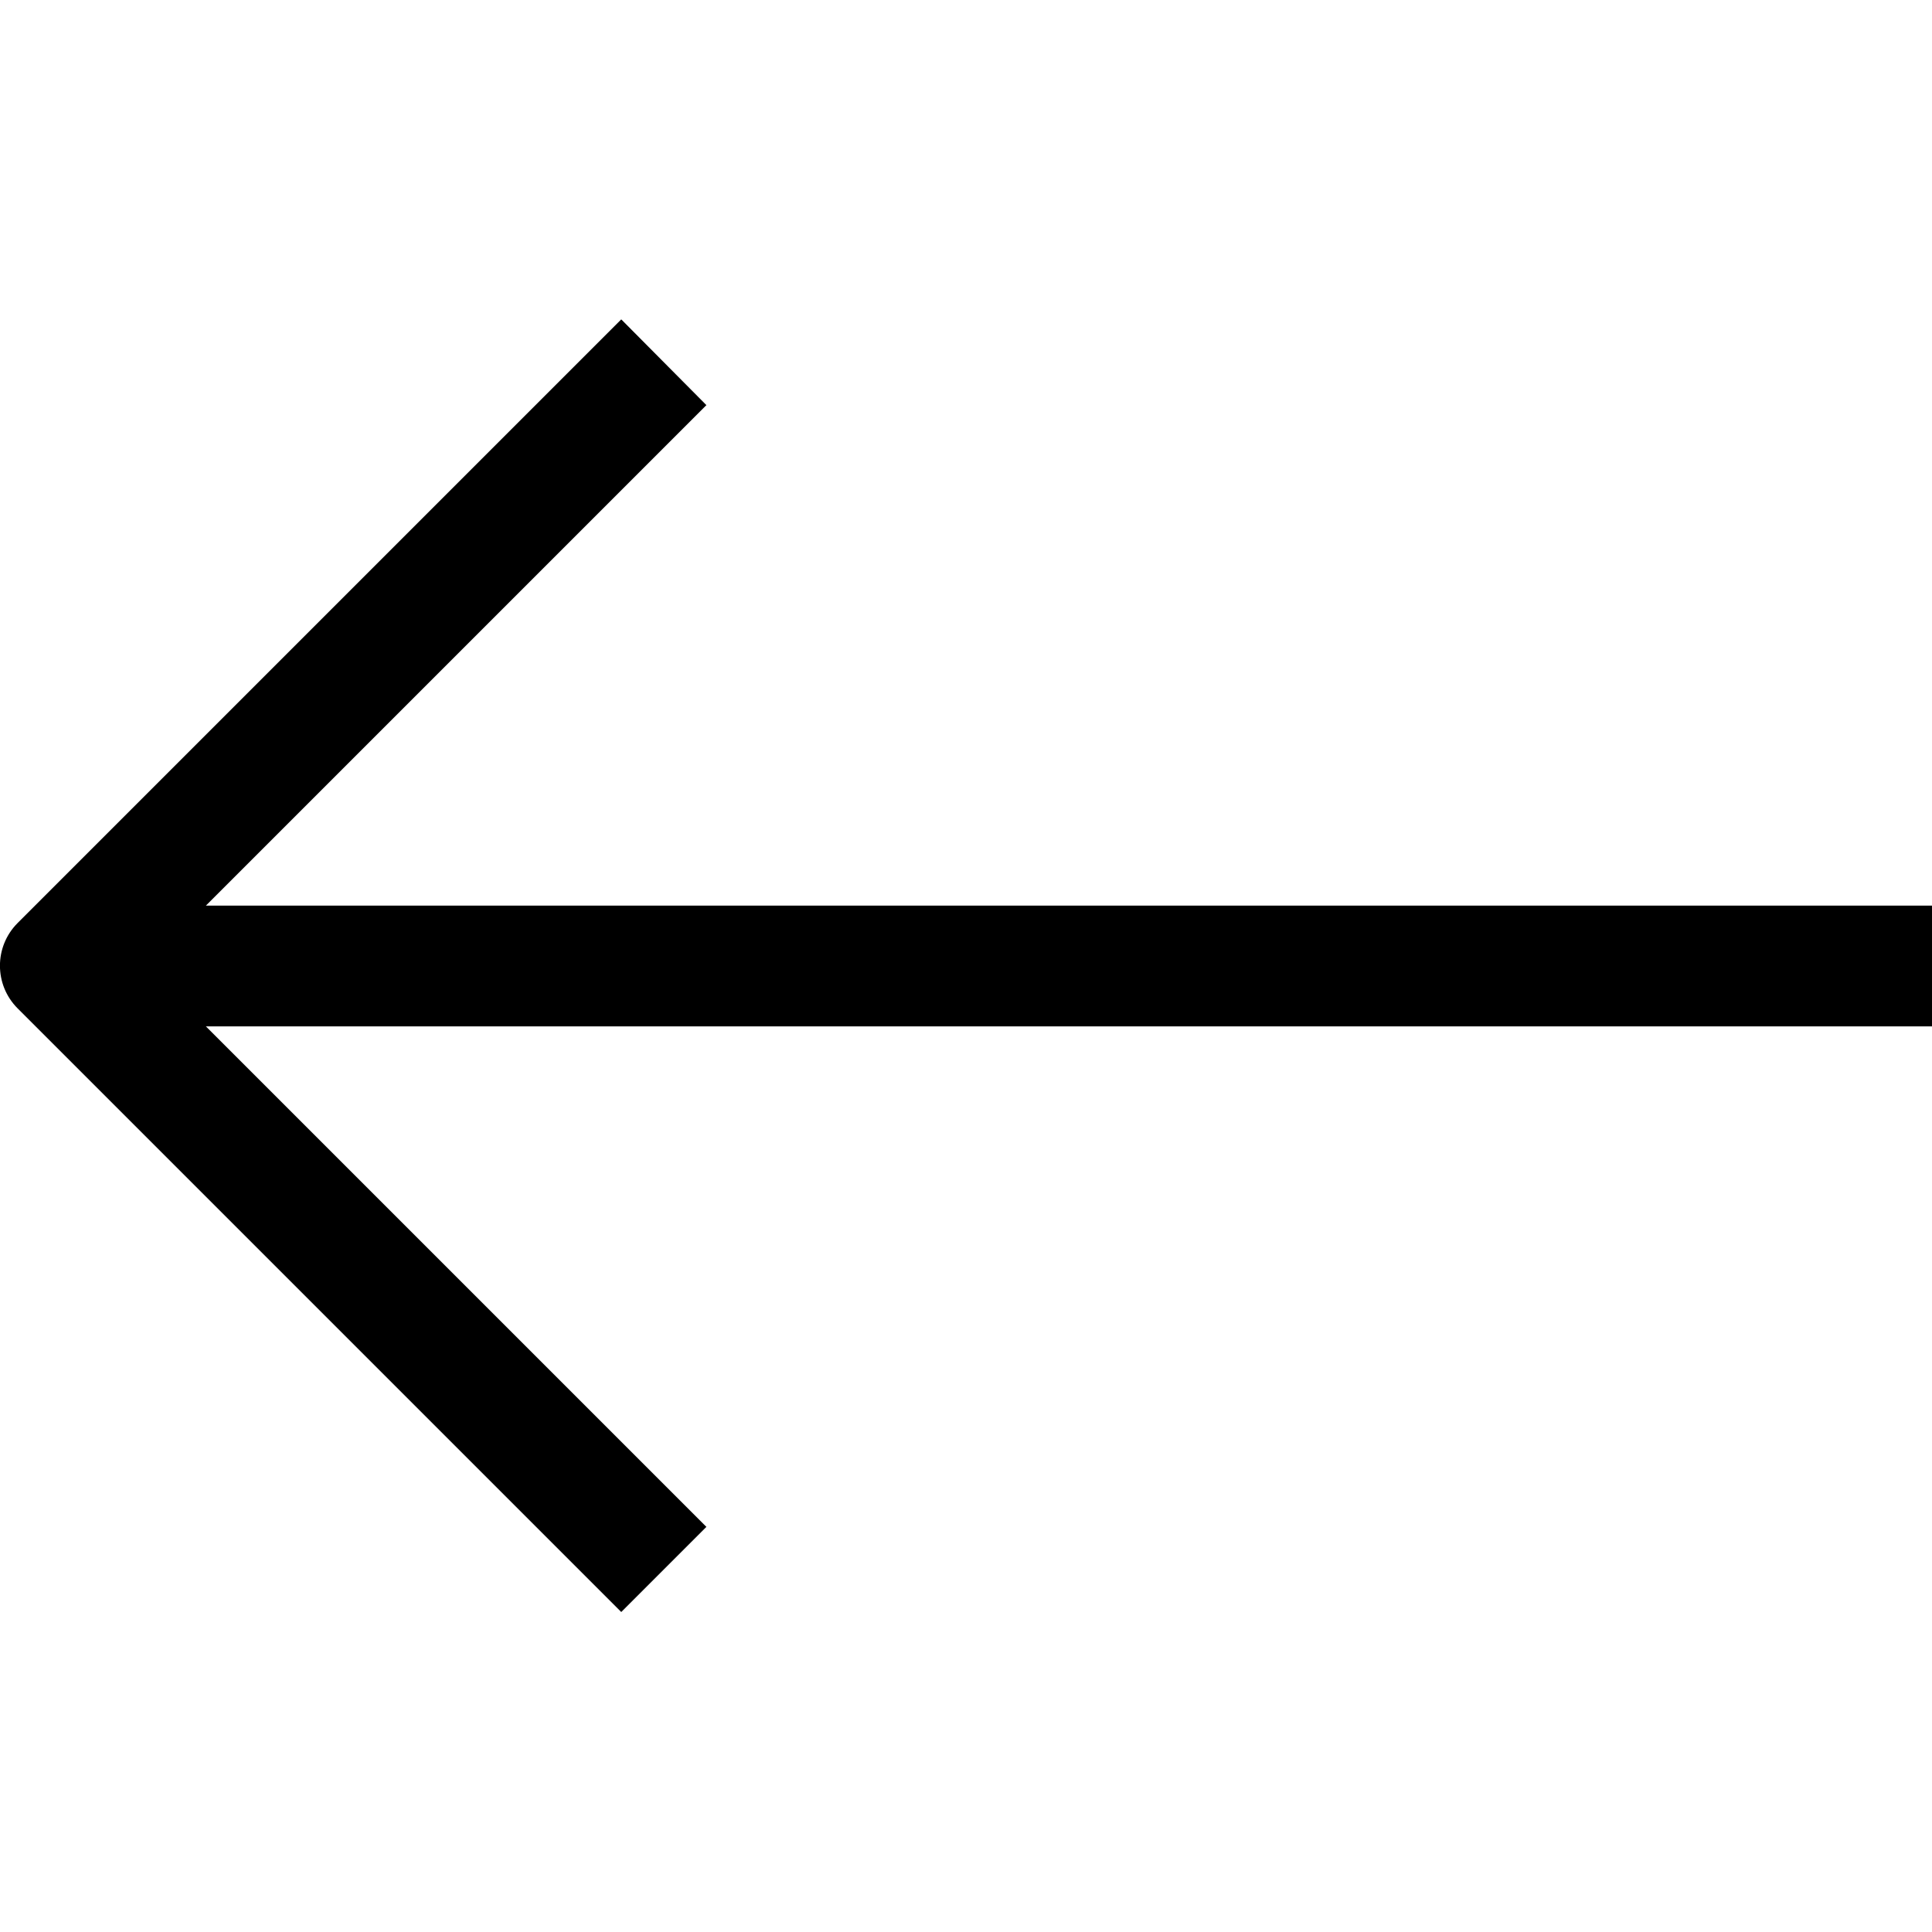
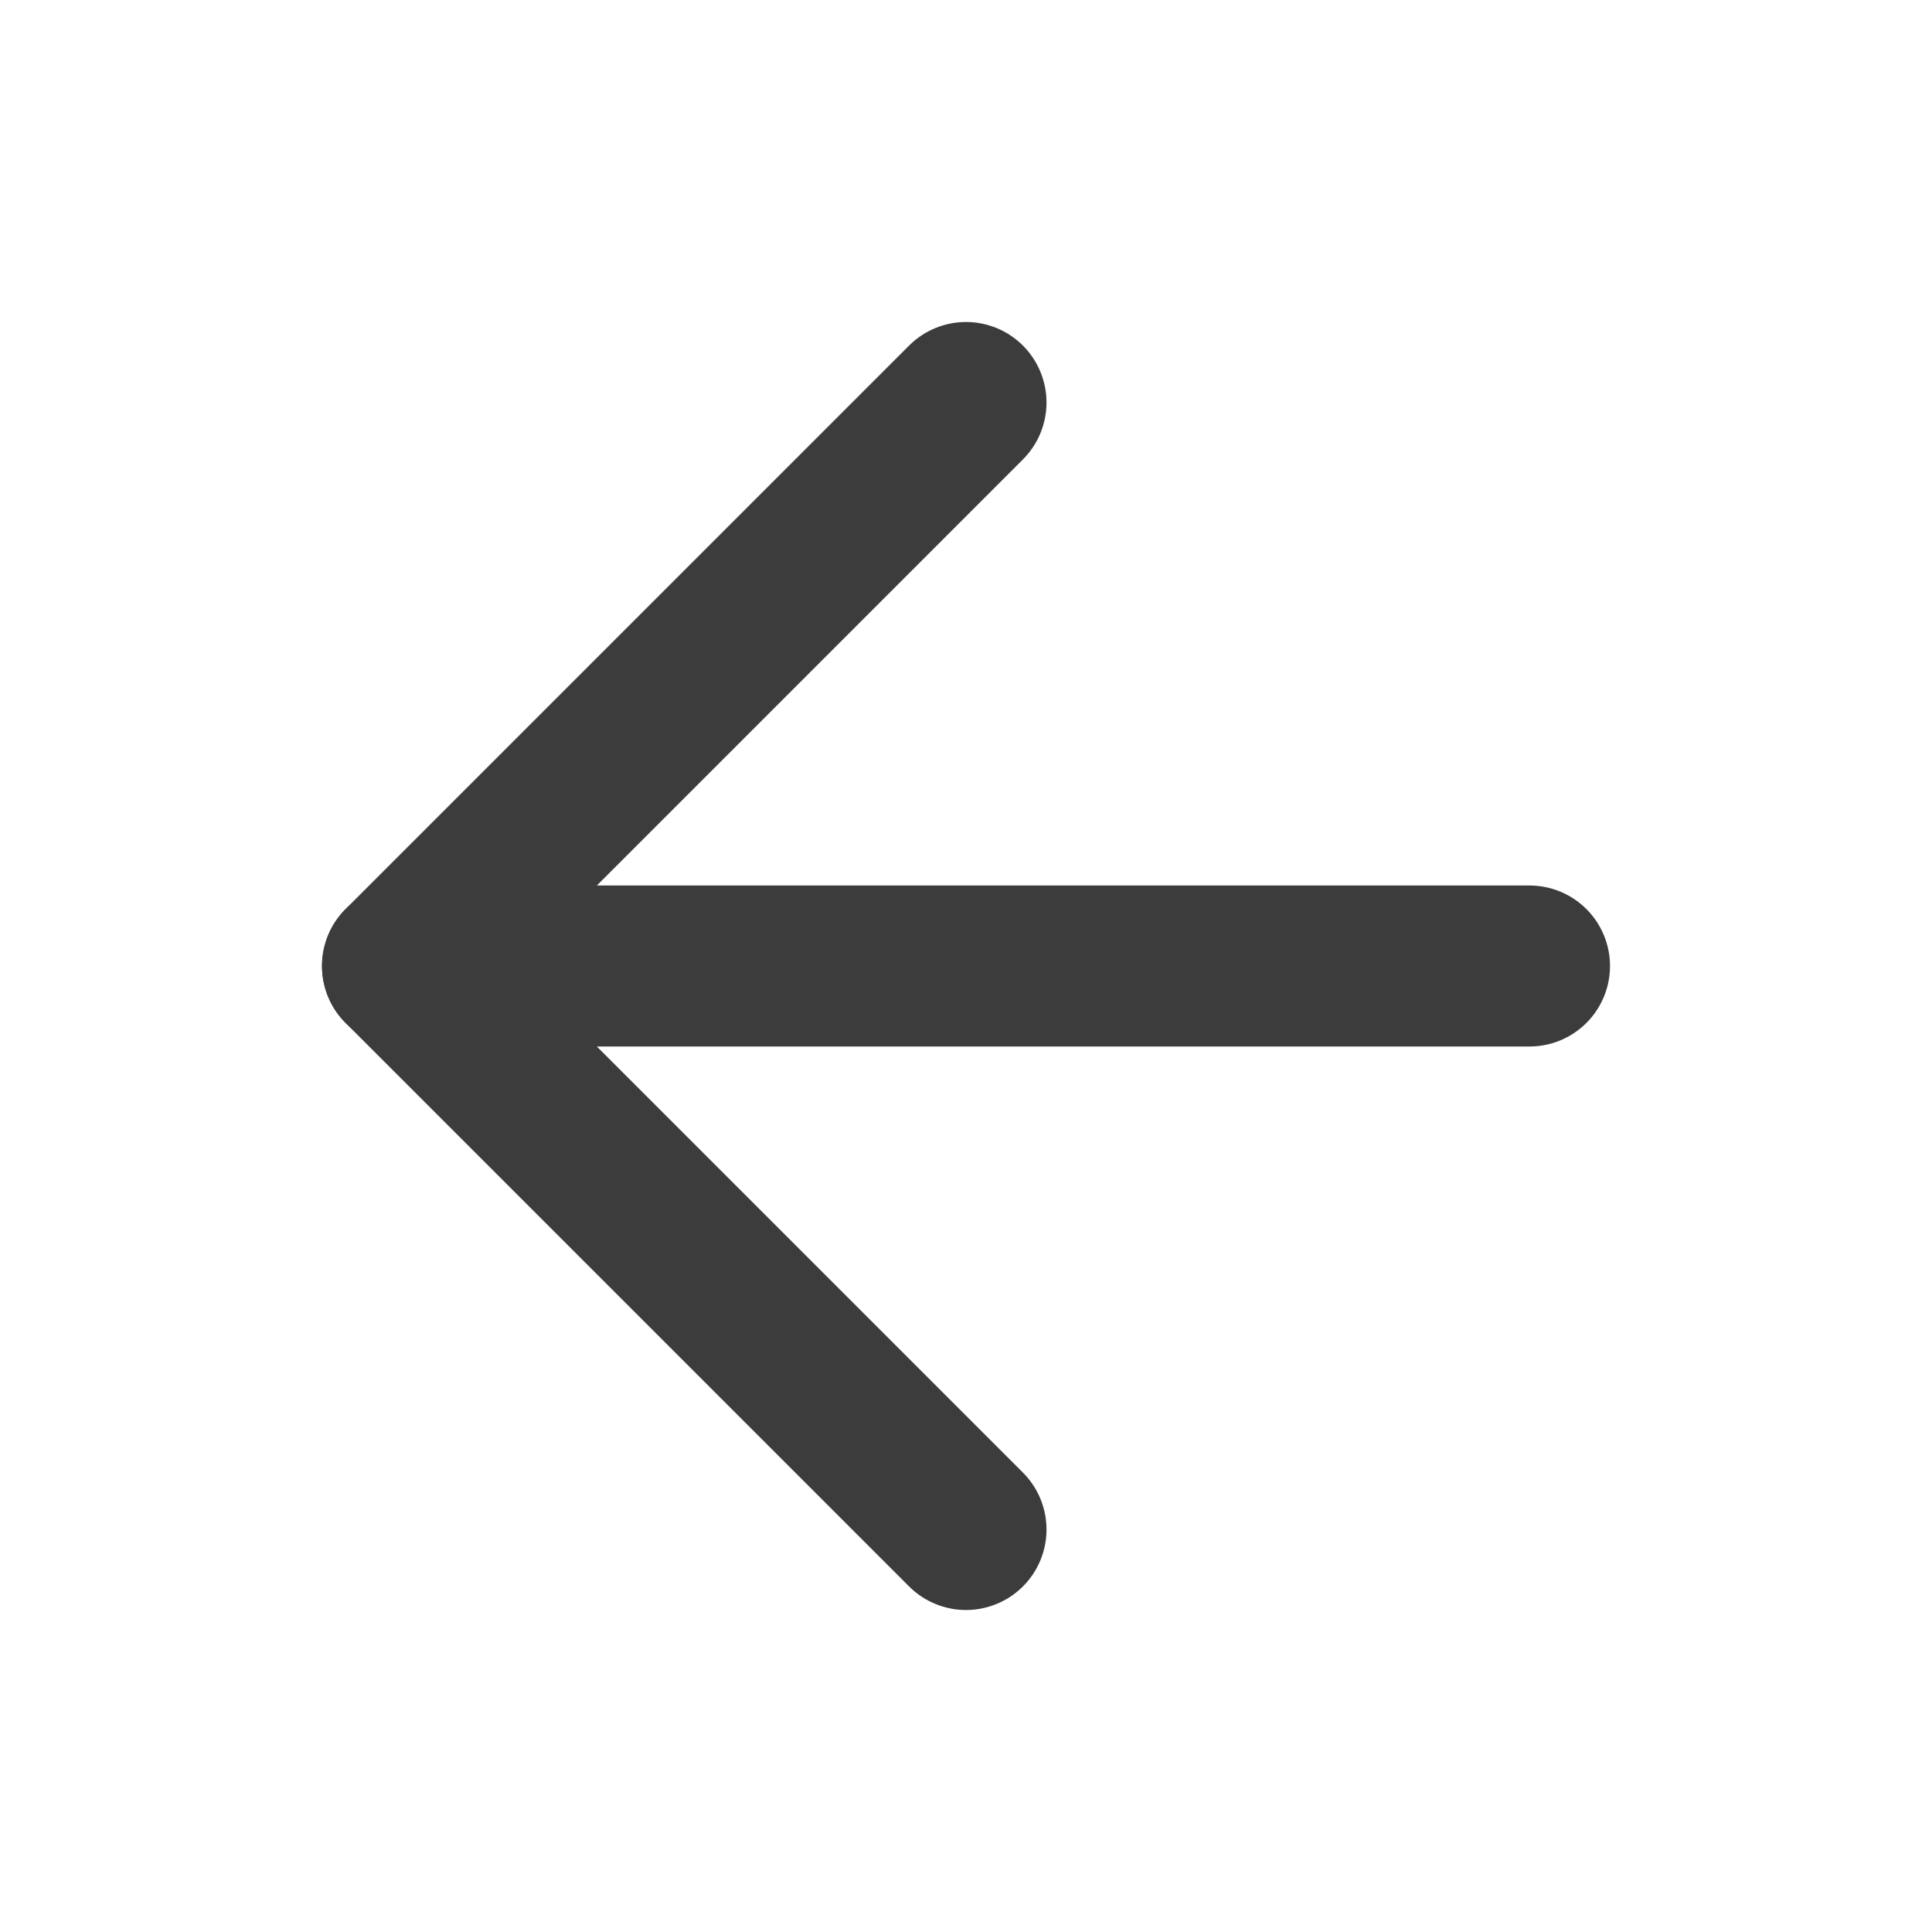
- <svg xmlns="http://www.w3.org/2000/svg" viewBox="0 0 32 32">
-   <path d="M32 15H3.41l8.29-8.29-1.41-1.42-10 10a1 1 0 0 0 0 1.41l10 10 1.41-1.41L3.41 17H32z" data-name="4-Arrow Left" />
+ <svg xmlns="http://www.w3.org/2000/svg" width="24" height="24" viewBox="0 0 24 24" fill="none">
+   <path d="M19 12H5" stroke="#3C3C3C" stroke-width="2" stroke-linecap="round" stroke-linejoin="round" />
+   <path d="M12 19L5 12L12 5" stroke="#3C3C3C" stroke-width="2" stroke-linecap="round" stroke-linejoin="round" />
</svg>
